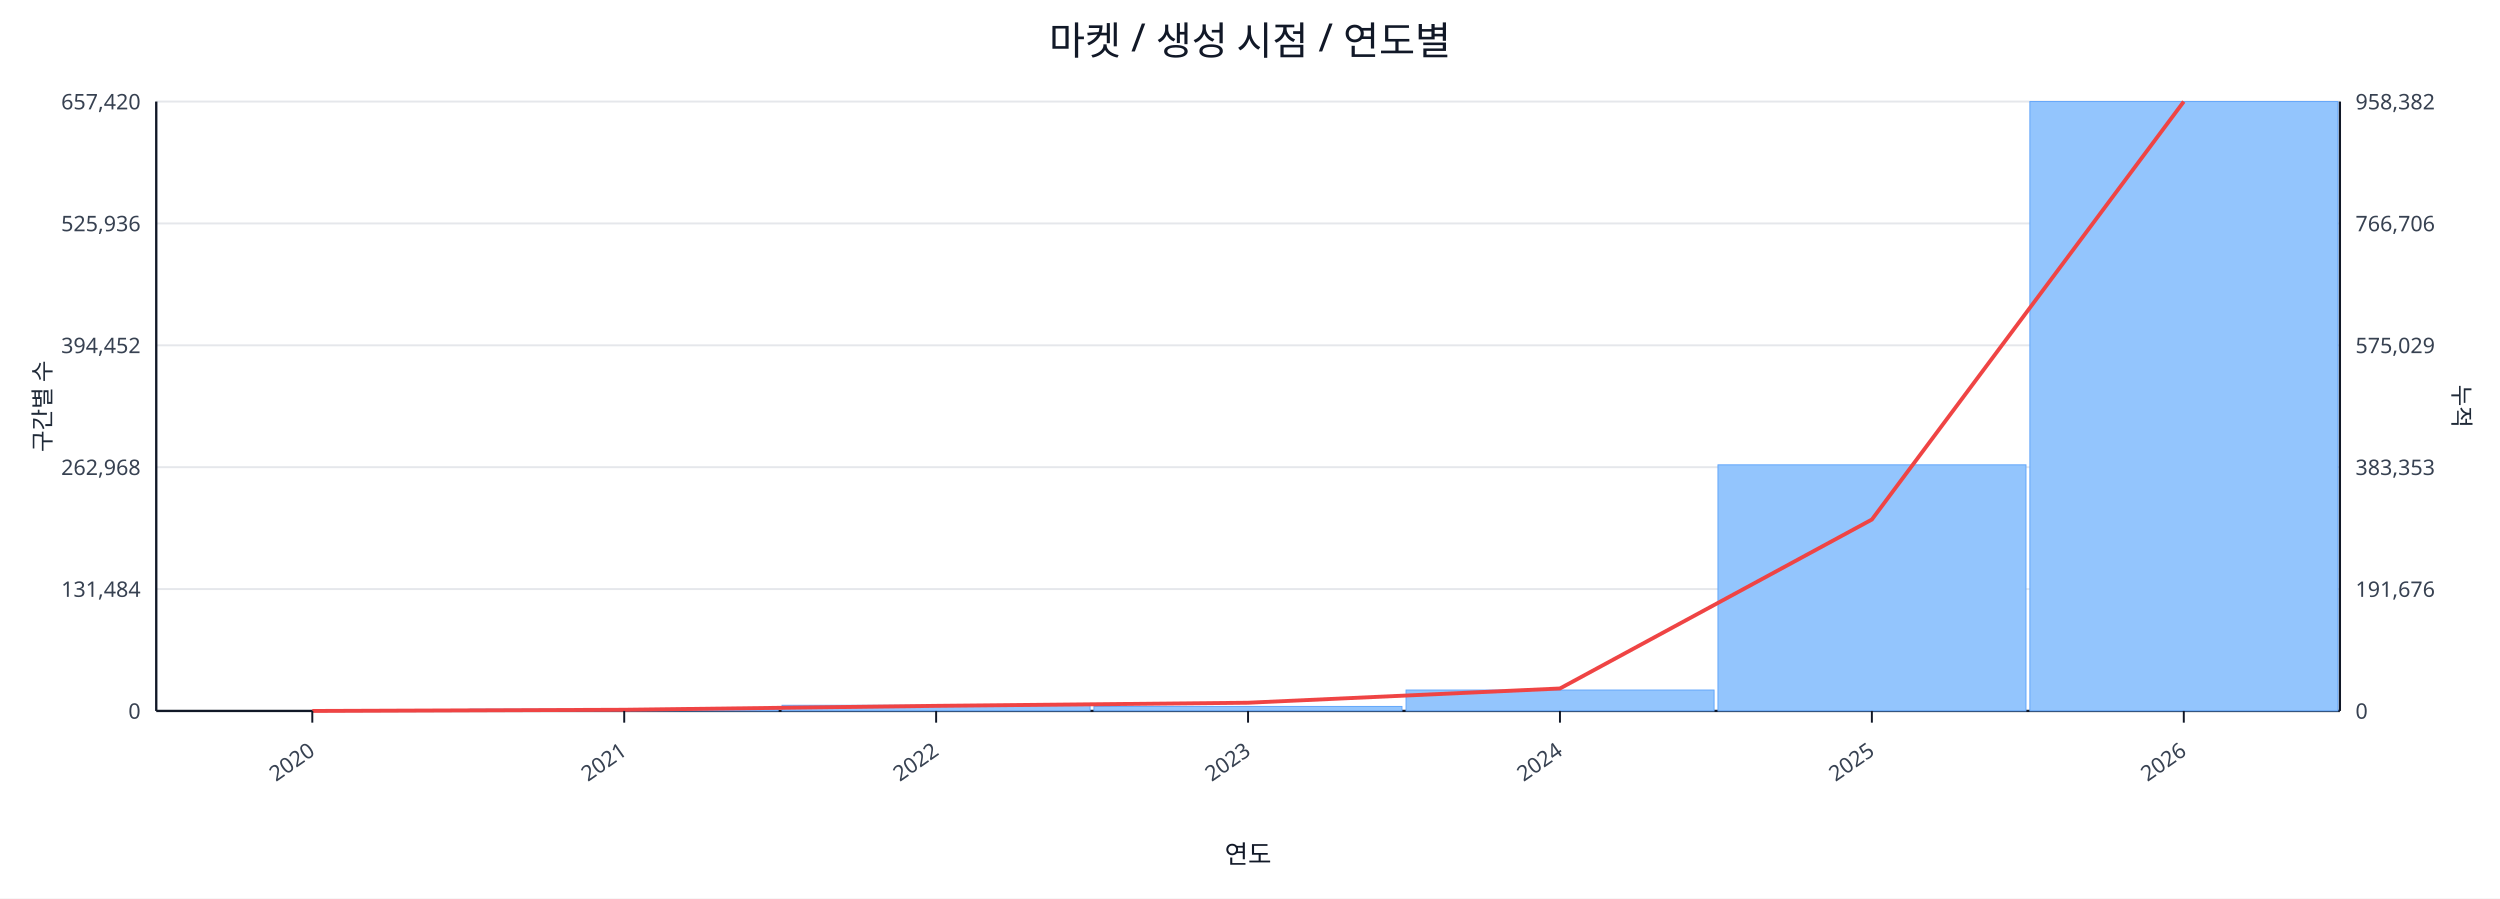
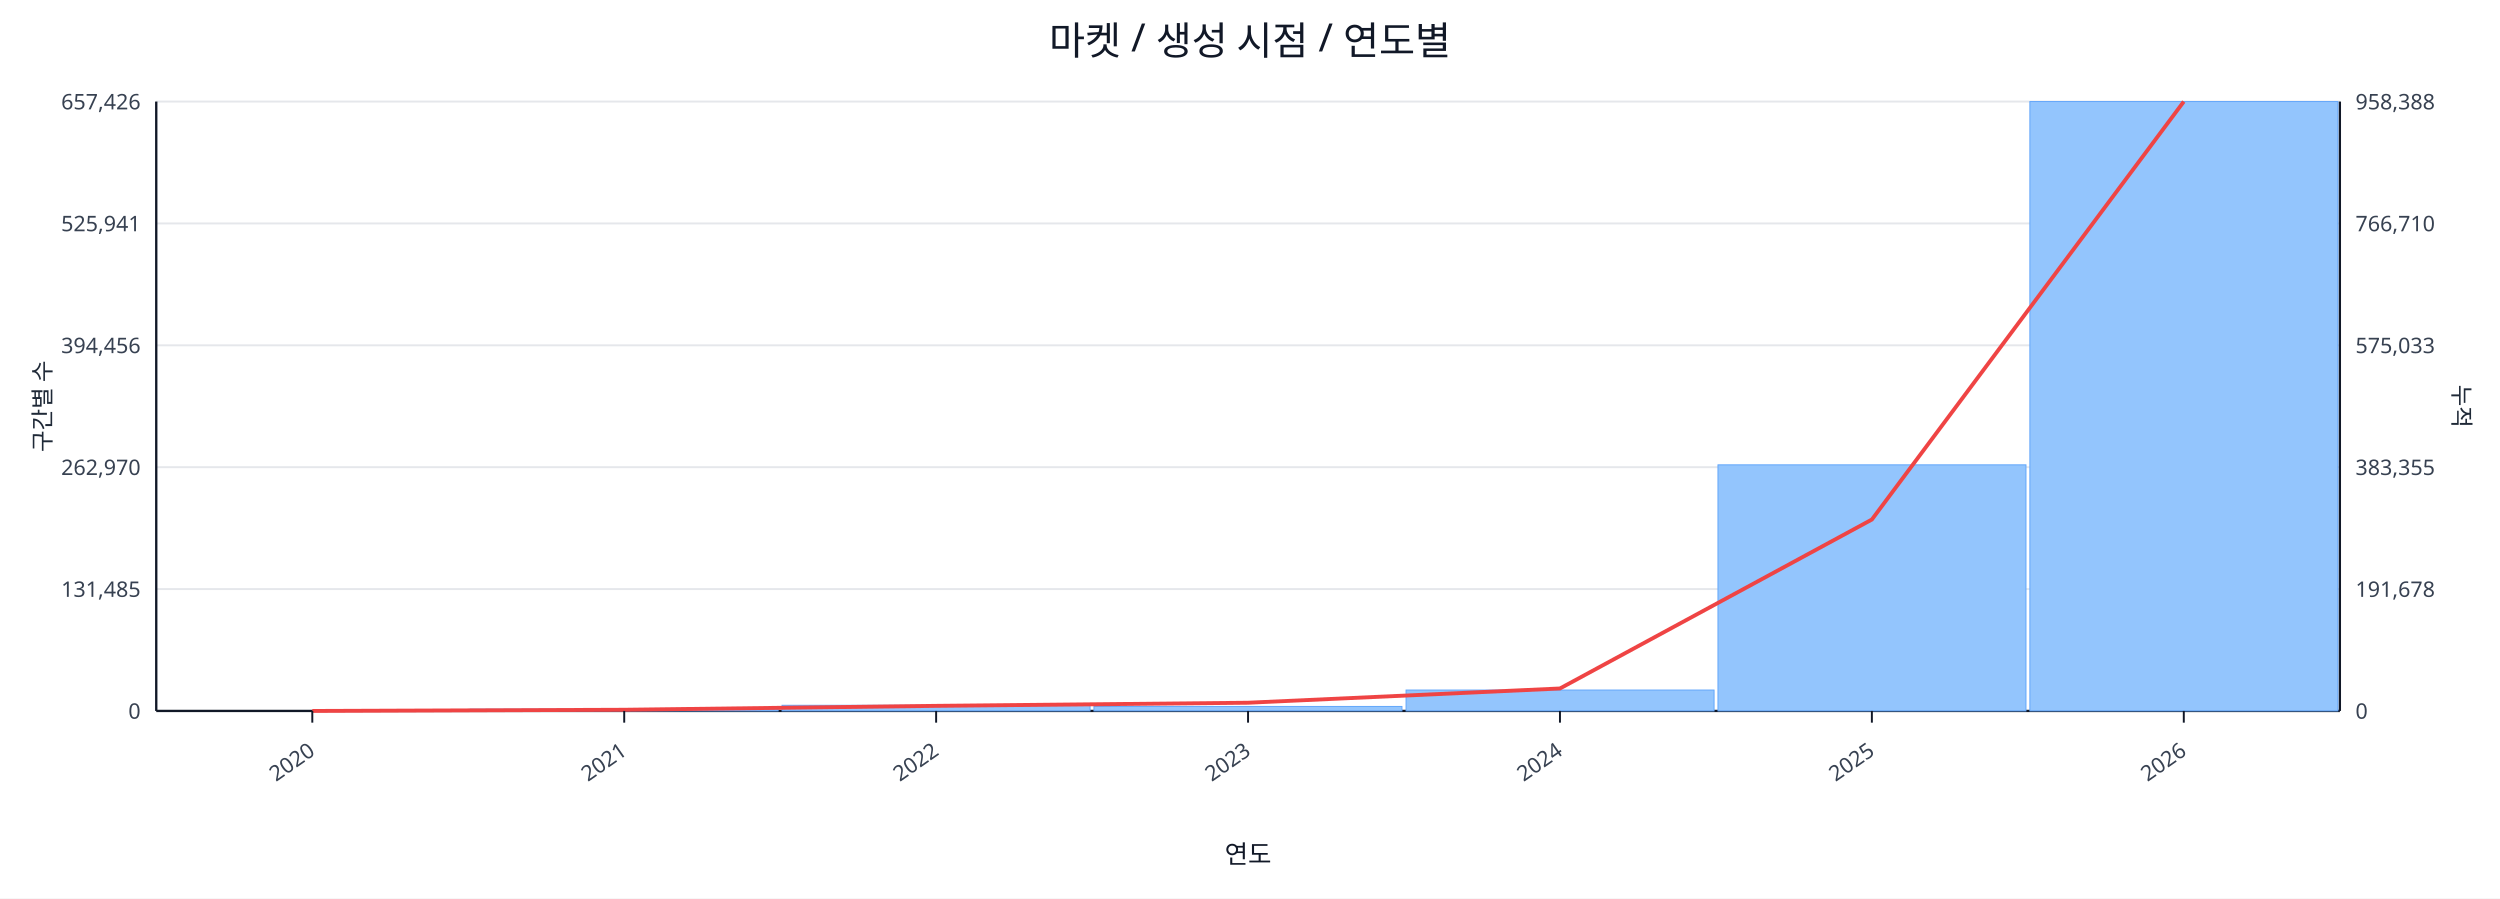
<svg xmlns="http://www.w3.org/2000/svg" width="1280" height="460" viewBox="0 0 1280 460">
  <rect x="0" y="0" width="100%" height="100%" fill="#ffffff" />
  <text x="640.0" y="28" font-size="20" text-anchor="middle" font-family="sans-serif" fill="#111827">마켓 / 생성 시점 / 연도별</text>
  <line x1="80.0" y1="52.0" x2="1198.0" y2="52.0" stroke="#e5e7eb" stroke-width="1" />
-   <text x="72.0" y="56.0" font-size="11" text-anchor="end" font-family="sans-serif" fill="#374151">657,420</text>
-   <text x="1206.0" y="56.0" font-size="11" text-anchor="start" font-family="sans-serif" fill="#374151">958,382</text>
+   <text x="72.0" y="56.0" font-size="11" text-anchor="end" font-family="sans-serif" fill="#374151">657,426</text>
+   <text x="1206.0" y="56.0" font-size="11" text-anchor="start" font-family="sans-serif" fill="#374151">958,388</text>
  <line x1="80.0" y1="114.4" x2="1198.0" y2="114.4" stroke="#e5e7eb" stroke-width="1" />
-   <text x="72.0" y="118.4" font-size="11" text-anchor="end" font-family="sans-serif" fill="#374151">525,936</text>
-   <text x="1206.0" y="118.4" font-size="11" text-anchor="start" font-family="sans-serif" fill="#374151">766,706</text>
+   <text x="72.0" y="118.4" font-size="11" text-anchor="end" font-family="sans-serif" fill="#374151">525,941</text>
+   <text x="1206.0" y="118.4" font-size="11" text-anchor="start" font-family="sans-serif" fill="#374151">766,710</text>
  <line x1="80.0" y1="176.8" x2="1198.0" y2="176.8" stroke="#e5e7eb" stroke-width="1" />
-   <text x="72.0" y="180.8" font-size="11" text-anchor="end" font-family="sans-serif" fill="#374151">394,452</text>
-   <text x="1206.0" y="180.8" font-size="11" text-anchor="start" font-family="sans-serif" fill="#374151">575,029</text>
+   <text x="72.0" y="180.8" font-size="11" text-anchor="end" font-family="sans-serif" fill="#374151">394,456</text>
+   <text x="1206.0" y="180.8" font-size="11" text-anchor="start" font-family="sans-serif" fill="#374151">575,033</text>
  <line x1="80.0" y1="239.2" x2="1198.0" y2="239.2" stroke="#e5e7eb" stroke-width="1" />
-   <text x="72.0" y="243.2" font-size="11" text-anchor="end" font-family="sans-serif" fill="#374151">262,968</text>
-   <text x="1206.0" y="243.2" font-size="11" text-anchor="start" font-family="sans-serif" fill="#374151">383,353</text>
+   <text x="72.0" y="243.2" font-size="11" text-anchor="end" font-family="sans-serif" fill="#374151">262,970</text>
+   <text x="1206.0" y="243.2" font-size="11" text-anchor="start" font-family="sans-serif" fill="#374151">383,355</text>
  <line x1="80.0" y1="301.6" x2="1198.0" y2="301.6" stroke="#e5e7eb" stroke-width="1" />
-   <text x="72.0" y="305.6" font-size="11" text-anchor="end" font-family="sans-serif" fill="#374151">131,484</text>
-   <text x="1206.0" y="305.6" font-size="11" text-anchor="start" font-family="sans-serif" fill="#374151">191,676</text>
+   <text x="72.0" y="305.6" font-size="11" text-anchor="end" font-family="sans-serif" fill="#374151">131,485</text>
+   <text x="1206.0" y="305.6" font-size="11" text-anchor="start" font-family="sans-serif" fill="#374151">191,678</text>
  <line x1="80.0" y1="364.0" x2="1198.0" y2="364.0" stroke="#e5e7eb" stroke-width="1" />
  <text x="72.0" y="368.0" font-size="11" text-anchor="end" font-family="sans-serif" fill="#374151">0</text>
  <text x="1206.0" y="368.0" font-size="11" text-anchor="start" font-family="sans-serif" fill="#374151">0</text>
  <line x1="80.0" y1="364.0" x2="1198.0" y2="364.0" stroke="#111827" stroke-width="1.2" />
  <line x1="80.0" y1="52.0" x2="80.0" y2="364.0" stroke="#111827" stroke-width="1.2" />
  <line x1="1198.0" y1="52.0" x2="1198.0" y2="364.0" stroke="#111827" stroke-width="1.2" />
  <rect x="81.0" y="364.0" width="157.7" height="0.0" fill="#93c5fd" stroke="#60a5fa" stroke-width="0.5" />
  <rect x="240.7" y="363.1" width="157.7" height="0.9" fill="#93c5fd" stroke="#60a5fa" stroke-width="0.5" />
  <rect x="400.4" y="361.1" width="157.7" height="2.9" fill="#93c5fd" stroke="#60a5fa" stroke-width="0.5" />
  <rect x="560.1" y="361.7" width="157.7" height="2.3" fill="#93c5fd" stroke="#60a5fa" stroke-width="0.5" />
  <rect x="719.9" y="353.3" width="157.7" height="10.7" fill="#93c5fd" stroke="#60a5fa" stroke-width="0.5" />
  <rect x="879.6" y="238.0" width="157.7" height="126.0" fill="#93c5fd" stroke="#60a5fa" stroke-width="0.5" />
  <rect x="1039.3" y="52.0" width="157.7" height="312.0" fill="#93c5fd" stroke="#60a5fa" stroke-width="0.5" />
  <polyline fill="none" stroke="#ef4444" stroke-width="2" points="159.9,364.0 319.6,363.4 479.3,361.4 639.0,359.8 798.7,352.5 958.4,266.0 1118.1,52.0" />
  <line x1="159.9" y1="364.0" x2="159.9" y2="370.0" stroke="#111827" stroke-width="1" />
  <text x="161.9" y="386.0" font-size="11" text-anchor="end" transform="rotate(-35 161.9 386.0)" font-family="sans-serif" fill="#374151">2020</text>
  <line x1="319.6" y1="364.0" x2="319.6" y2="370.0" stroke="#111827" stroke-width="1" />
  <text x="321.6" y="386.0" font-size="11" text-anchor="end" transform="rotate(-35 321.6 386.0)" font-family="sans-serif" fill="#374151">2021</text>
  <line x1="479.3" y1="364.0" x2="479.3" y2="370.0" stroke="#111827" stroke-width="1" />
  <text x="481.3" y="386.0" font-size="11" text-anchor="end" transform="rotate(-35 481.3 386.0)" font-family="sans-serif" fill="#374151">2022</text>
  <line x1="639.0" y1="364.0" x2="639.0" y2="370.0" stroke="#111827" stroke-width="1" />
  <text x="641.0" y="386.0" font-size="11" text-anchor="end" transform="rotate(-35 641.0 386.0)" font-family="sans-serif" fill="#374151">2023</text>
  <line x1="798.7" y1="364.0" x2="798.7" y2="370.0" stroke="#111827" stroke-width="1" />
  <text x="800.7" y="386.0" font-size="11" text-anchor="end" transform="rotate(-35 800.7 386.0)" font-family="sans-serif" fill="#374151">2024</text>
  <line x1="958.4" y1="364.0" x2="958.4" y2="370.0" stroke="#111827" stroke-width="1" />
  <text x="960.4" y="386.0" font-size="11" text-anchor="end" transform="rotate(-35 960.4 386.0)" font-family="sans-serif" fill="#374151">2025</text>
  <line x1="1118.1" y1="364.0" x2="1118.1" y2="370.0" stroke="#111827" stroke-width="1" />
  <text x="1120.1" y="386.0" font-size="11" text-anchor="end" transform="rotate(-35 1120.1 386.0)" font-family="sans-serif" fill="#374151">2026</text>
  <text x="26" y="208.0" font-size="12" transform="rotate(-90 26 208.0)" text-anchor="middle" font-family="sans-serif" fill="#1f2937">구간별 수</text>
  <text x="1256.0" y="208.0" font-size="12" transform="rotate(90 1256.0 208.0)" text-anchor="middle" font-family="sans-serif" fill="#1f2937">누적</text>
  <text x="639.0" y="442.0" font-size="13" text-anchor="middle" font-family="sans-serif" fill="#111827">연도</text>
</svg>
